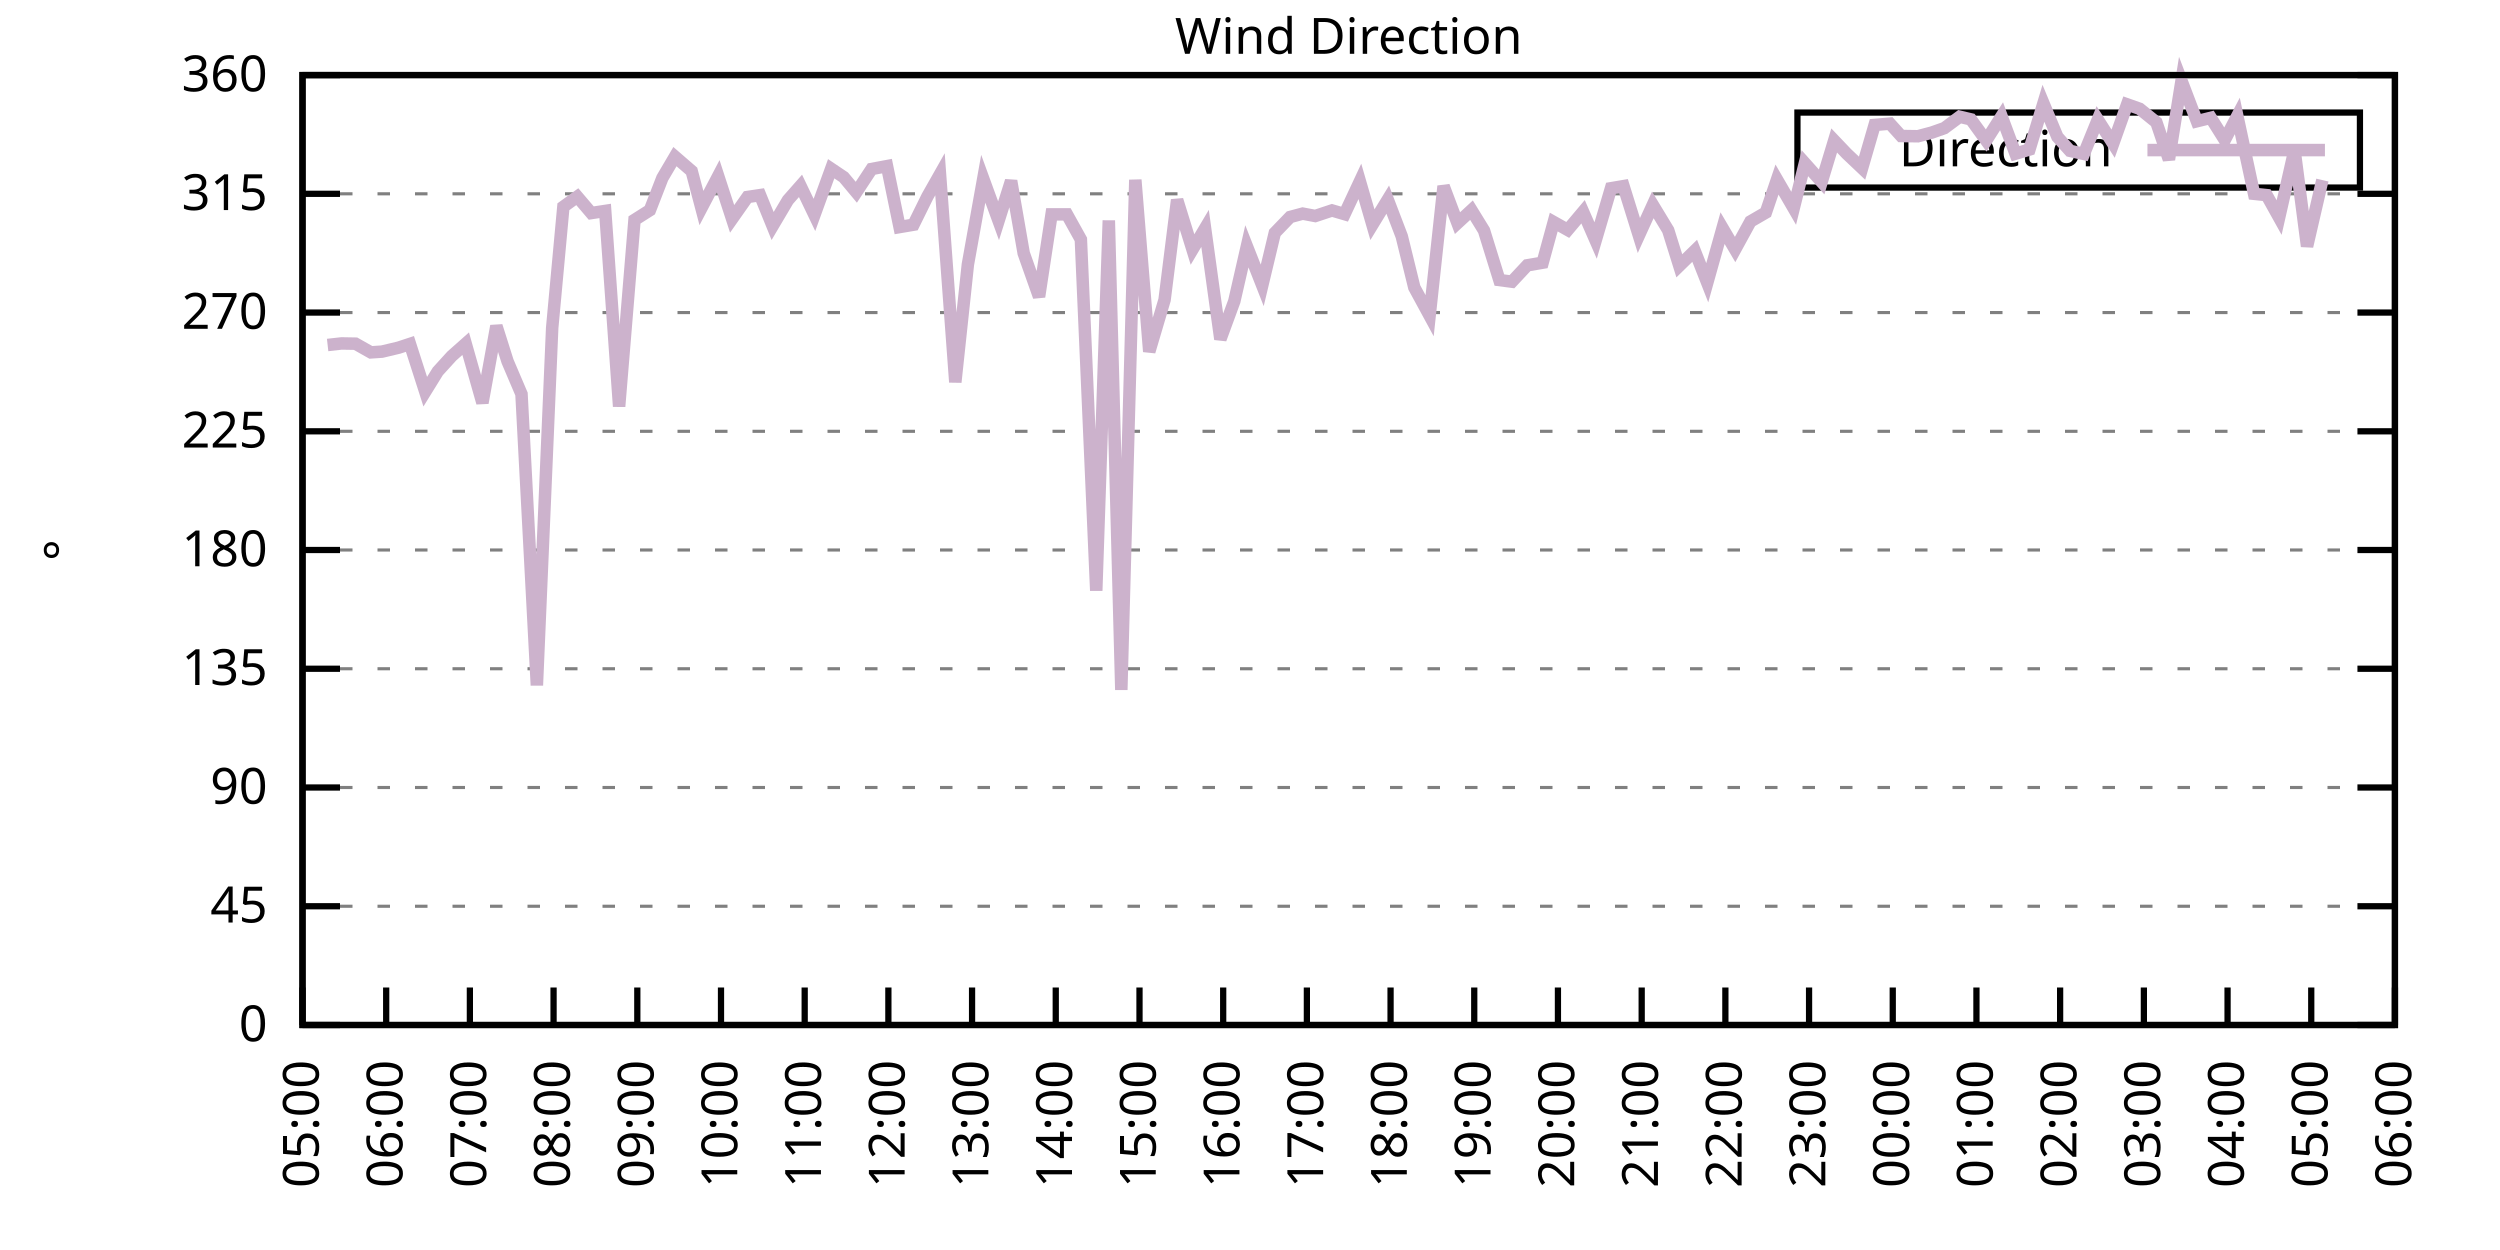
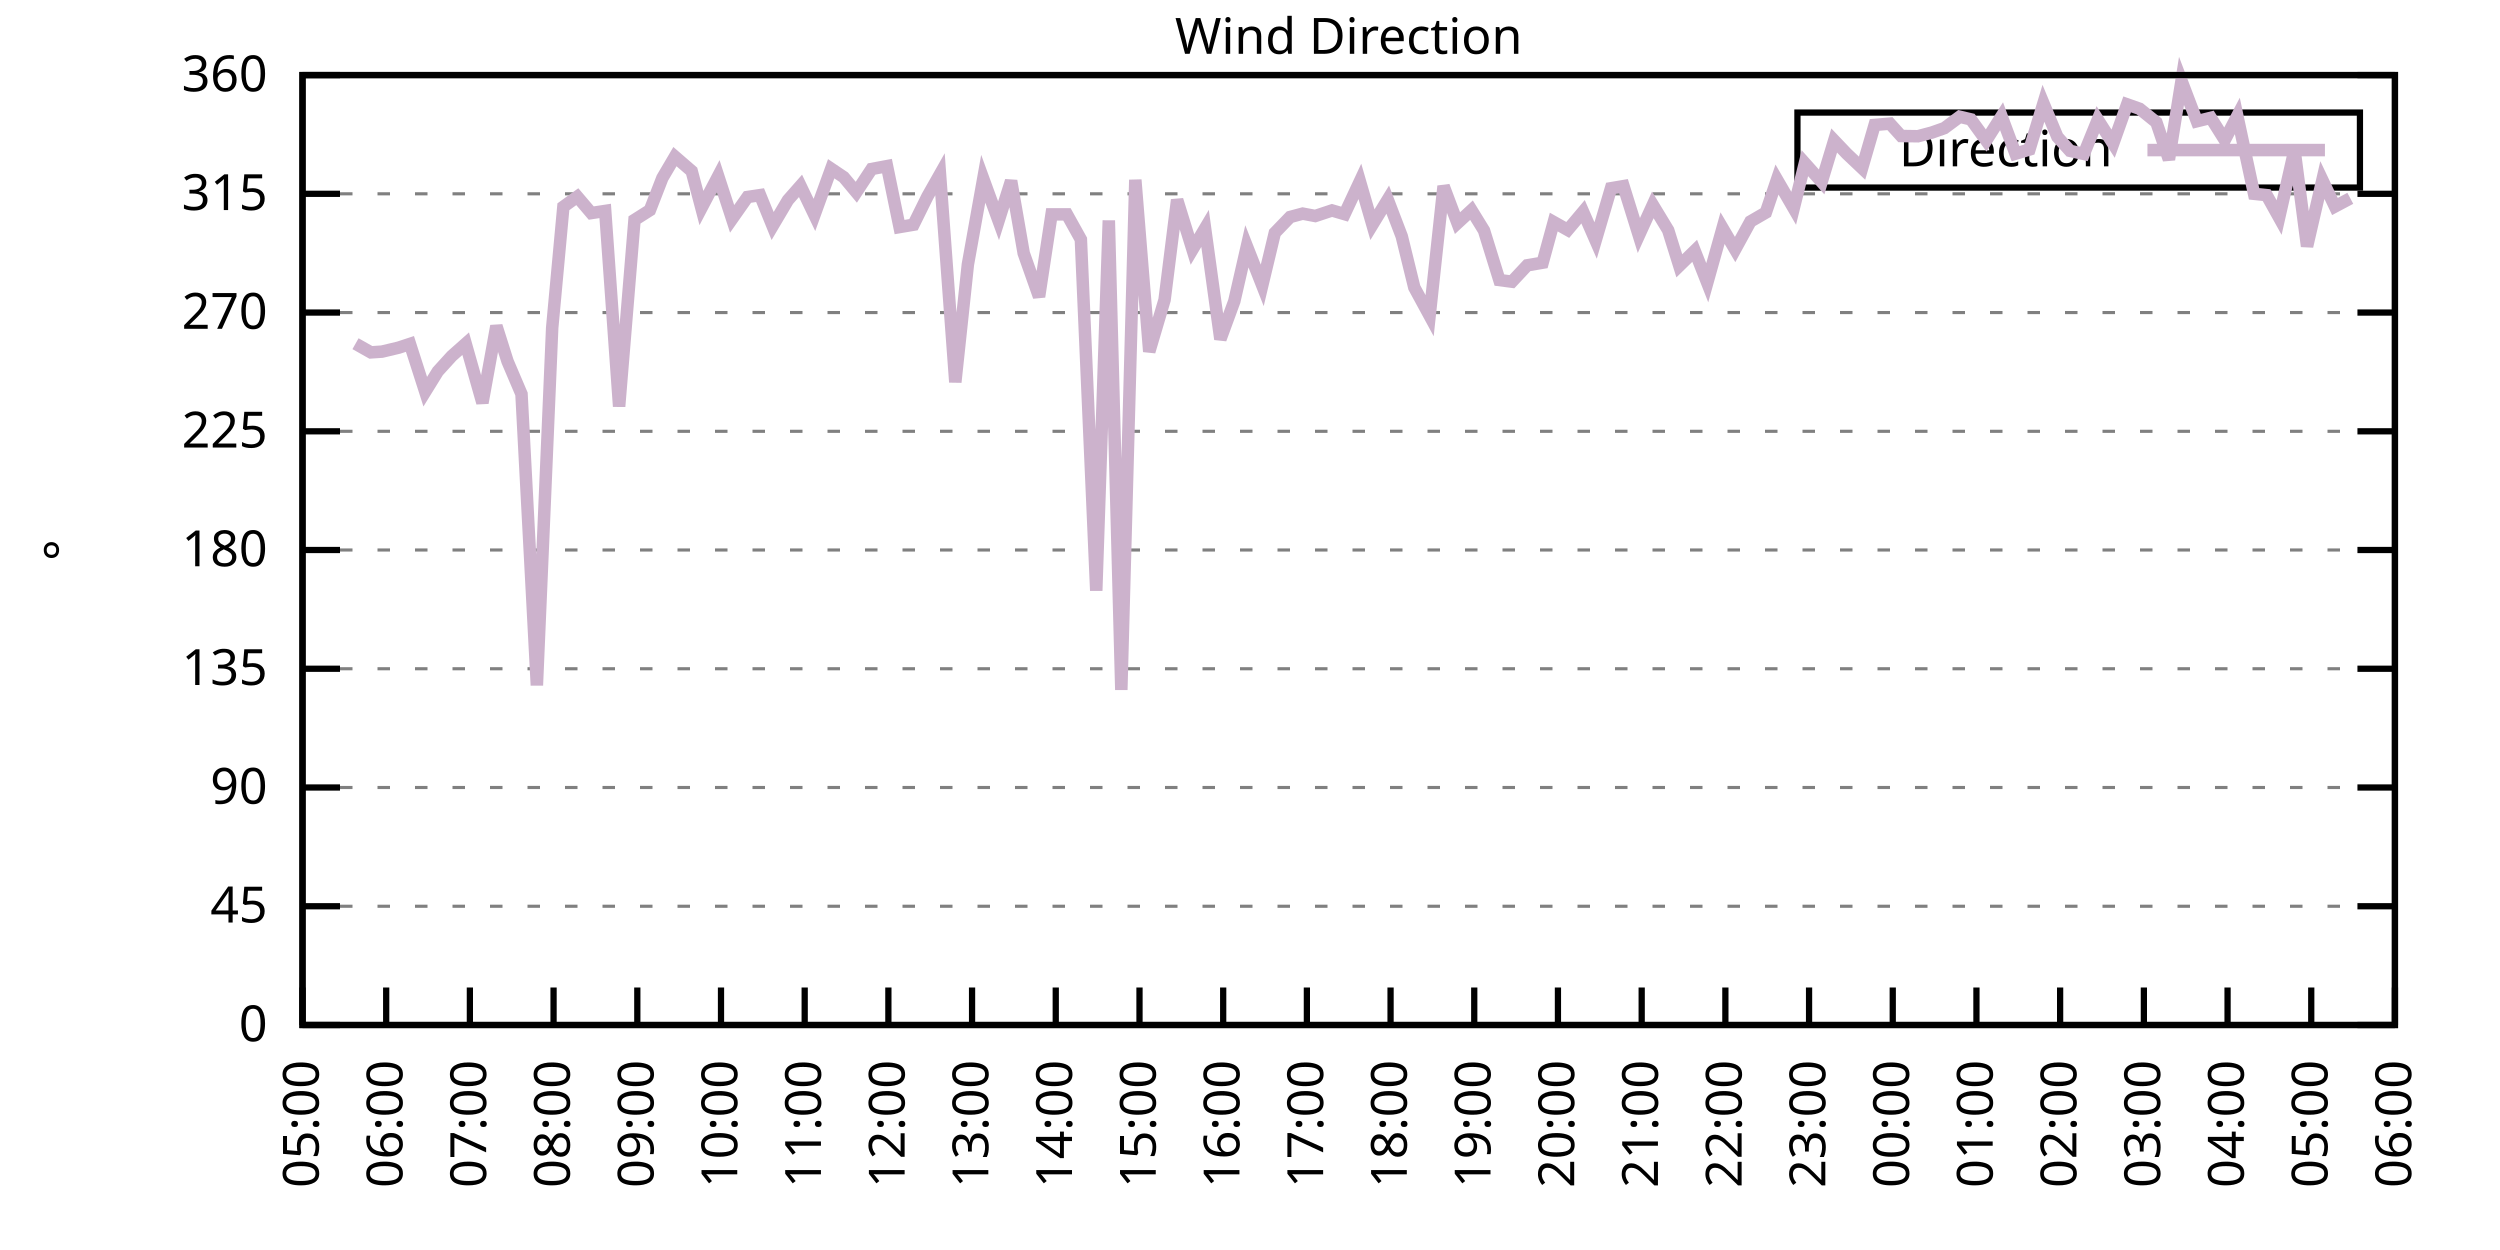
<svg xmlns="http://www.w3.org/2000/svg" xmlns:xlink="http://www.w3.org/1999/xlink" width="400" height="200" viewBox="0 0 400 200">
  <g id="gnuplot_canvas">
    <rect x="0" y="0" width="400" height="200" fill="none" />
    <defs>
      <circle id="gpDot" r="0.5" stroke-width="0.5" stroke="currentColor" />
      <path id="gpPt0" stroke-width="0.333" stroke="currentColor" d="M-1,0 h2 M0,-1 v2" />
      <path id="gpPt1" stroke-width="0.333" stroke="currentColor" d="M-1,-1 L1,1 M1,-1 L-1,1" />
      <path id="gpPt2" stroke-width="0.333" stroke="currentColor" d="M-1,0 L1,0 M0,-1 L0,1 M-1,-1 L1,1 M-1,1 L1,-1" />
      <rect id="gpPt3" stroke-width="0.333" stroke="currentColor" x="-1" y="-1" width="2" height="2" />
      <rect id="gpPt4" stroke-width="0.333" stroke="currentColor" fill="currentColor" x="-1" y="-1" width="2" height="2" />
      <circle id="gpPt5" stroke-width="0.333" stroke="currentColor" cx="0" cy="0" r="1" />
      <use xlink:href="#gpPt5" id="gpPt6" fill="currentColor" stroke="none" />
      <path id="gpPt7" stroke-width="0.333" stroke="currentColor" d="M0,-1.33 L-1.33,0.67 L1.33,0.67 z" />
      <use xlink:href="#gpPt7" id="gpPt8" fill="currentColor" stroke="none" />
      <use xlink:href="#gpPt7" id="gpPt9" stroke="currentColor" transform="rotate(180)" />
      <use xlink:href="#gpPt9" id="gpPt10" fill="currentColor" stroke="none" />
      <use xlink:href="#gpPt3" id="gpPt11" stroke="currentColor" transform="rotate(45)" />
      <use xlink:href="#gpPt11" id="gpPt12" fill="currentColor" stroke="none" />
      <path id="gpPt13" stroke-width="0.333" stroke="currentColor" d="M0,1.330 L1.265,0.411 L0.782,-1.067 L-0.782,-1.076 L-1.265,0.411 z" />
      <use xlink:href="#gpPt13" id="gpPt14" fill="currentColor" stroke="none" />
      <filter id="textbox" filterUnits="objectBoundingBox" x="0" y="0" height="1" width="1">
        <feFlood flood-color="white" flood-opacity="1" result="bgnd" />
        <feComposite in="SourceGraphic" in2="bgnd" operator="atop" />
      </filter>
      <filter id="greybox" filterUnits="objectBoundingBox" x="0" y="0" height="1" width="1">
        <feFlood flood-color="lightgrey" flood-opacity="1" result="grey" />
        <feComposite in="SourceGraphic" in2="grey" operator="atop" />
      </filter>
    </defs>
    <g fill="none" color="white" stroke="currentColor" stroke-width="1.00" stroke-linecap="butt" stroke-linejoin="miter">
</g>
    <g fill="none" color="black" stroke="currentColor" stroke-width="1.00" stroke-linecap="butt" stroke-linejoin="miter">
      <g stroke="none" shape-rendering="crispEdges">
        <polygon fill="rgb(255, 255, 255)" points="48.40,164.00 383.18,164.00 383.18,12.02 48.40,12.02 " />
      </g>
    </g>
    <g fill="none" color="black" stroke="currentColor" stroke-width="1.00" stroke-linecap="butt" stroke-linejoin="miter">
</g>
    <g fill="none" color="black" stroke="black" stroke-width="0.50" stroke-linecap="butt" stroke-linejoin="miter">
</g>
    <g fill="none" color="gray" stroke="currentColor" stroke-width="0.50" stroke-linecap="butt" stroke-linejoin="miter">
      <path stroke="gray" stroke-dasharray="2,4" class="gridline" d="M48.40,164.00 L383.19,164.00  " />
    </g>
    <g fill="none" color="gray" stroke="gray" stroke-width="1.00" stroke-linecap="butt" stroke-linejoin="miter">
</g>
    <g fill="none" color="black" stroke="currentColor" stroke-width="1.00" stroke-linecap="butt" stroke-linejoin="miter">
      <path stroke="black" d="M48.40,164.00 L54.40,164.00 M383.19,164.00 L377.19,164.00  " />
      <g transform="translate(42.80,166.60)" stroke="none" fill="black" font-family="Sans" font-size="8.00" text-anchor="end">
        <text>
          <tspan font-family="Sans"> 0</tspan>
        </text>
      </g>
    </g>
    <g fill="none" color="black" stroke="currentColor" stroke-width="1.00" stroke-linecap="butt" stroke-linejoin="miter">
</g>
    <g fill="none" color="black" stroke="black" stroke-width="0.50" stroke-linecap="butt" stroke-linejoin="miter">
</g>
    <g fill="none" color="gray" stroke="currentColor" stroke-width="0.50" stroke-linecap="butt" stroke-linejoin="miter">
      <path stroke="gray" stroke-dasharray="2,4" class="gridline" d="M48.40,145.00 L383.19,145.00  " />
    </g>
    <g fill="none" color="gray" stroke="gray" stroke-width="1.00" stroke-linecap="butt" stroke-linejoin="miter">
</g>
    <g fill="none" color="black" stroke="currentColor" stroke-width="1.00" stroke-linecap="butt" stroke-linejoin="miter">
      <path stroke="black" d="M48.40,145.00 L54.40,145.00 M383.19,145.00 L377.19,145.00  " />
      <g transform="translate(42.80,147.60)" stroke="none" fill="black" font-family="Sans" font-size="8.00" text-anchor="end">
        <text>
          <tspan font-family="Sans"> 45</tspan>
        </text>
      </g>
    </g>
    <g fill="none" color="black" stroke="currentColor" stroke-width="1.00" stroke-linecap="butt" stroke-linejoin="miter">
</g>
    <g fill="none" color="black" stroke="black" stroke-width="0.50" stroke-linecap="butt" stroke-linejoin="miter">
</g>
    <g fill="none" color="gray" stroke="currentColor" stroke-width="0.50" stroke-linecap="butt" stroke-linejoin="miter">
      <path stroke="gray" stroke-dasharray="2,4" class="gridline" d="M48.40,126.00 L383.19,126.00  " />
    </g>
    <g fill="none" color="gray" stroke="gray" stroke-width="1.00" stroke-linecap="butt" stroke-linejoin="miter">
</g>
    <g fill="none" color="black" stroke="currentColor" stroke-width="1.00" stroke-linecap="butt" stroke-linejoin="miter">
      <path stroke="black" d="M48.40,126.00 L54.40,126.00 M383.19,126.00 L377.19,126.00  " />
      <g transform="translate(42.80,128.60)" stroke="none" fill="black" font-family="Sans" font-size="8.00" text-anchor="end">
        <text>
          <tspan font-family="Sans"> 90</tspan>
        </text>
      </g>
    </g>
    <g fill="none" color="black" stroke="currentColor" stroke-width="1.00" stroke-linecap="butt" stroke-linejoin="miter">
</g>
    <g fill="none" color="black" stroke="black" stroke-width="0.50" stroke-linecap="butt" stroke-linejoin="miter">
</g>
    <g fill="none" color="gray" stroke="currentColor" stroke-width="0.50" stroke-linecap="butt" stroke-linejoin="miter">
      <path stroke="gray" stroke-dasharray="2,4" class="gridline" d="M48.40,107.00 L383.19,107.00  " />
    </g>
    <g fill="none" color="gray" stroke="gray" stroke-width="1.00" stroke-linecap="butt" stroke-linejoin="miter">
</g>
    <g fill="none" color="black" stroke="currentColor" stroke-width="1.00" stroke-linecap="butt" stroke-linejoin="miter">
      <path stroke="black" d="M48.40,107.00 L54.40,107.00 M383.19,107.00 L377.19,107.00  " />
      <g transform="translate(42.80,109.60)" stroke="none" fill="black" font-family="Sans" font-size="8.00" text-anchor="end">
        <text>
          <tspan font-family="Sans"> 135</tspan>
        </text>
      </g>
    </g>
    <g fill="none" color="black" stroke="currentColor" stroke-width="1.00" stroke-linecap="butt" stroke-linejoin="miter">
</g>
    <g fill="none" color="black" stroke="black" stroke-width="0.50" stroke-linecap="butt" stroke-linejoin="miter">
</g>
    <g fill="none" color="gray" stroke="currentColor" stroke-width="0.50" stroke-linecap="butt" stroke-linejoin="miter">
      <path stroke="gray" stroke-dasharray="2,4" class="gridline" d="M48.40,88.00 L383.19,88.00  " />
    </g>
    <g fill="none" color="gray" stroke="gray" stroke-width="1.00" stroke-linecap="butt" stroke-linejoin="miter">
</g>
    <g fill="none" color="black" stroke="currentColor" stroke-width="1.00" stroke-linecap="butt" stroke-linejoin="miter">
      <path stroke="black" d="M48.40,88.00 L54.40,88.00 M383.19,88.00 L377.19,88.00  " />
      <g transform="translate(42.80,90.60)" stroke="none" fill="black" font-family="Sans" font-size="8.00" text-anchor="end">
        <text>
          <tspan font-family="Sans"> 180</tspan>
        </text>
      </g>
    </g>
    <g fill="none" color="black" stroke="currentColor" stroke-width="1.00" stroke-linecap="butt" stroke-linejoin="miter">
</g>
    <g fill="none" color="black" stroke="black" stroke-width="0.50" stroke-linecap="butt" stroke-linejoin="miter">
</g>
    <g fill="none" color="gray" stroke="currentColor" stroke-width="0.50" stroke-linecap="butt" stroke-linejoin="miter">
      <path stroke="gray" stroke-dasharray="2,4" class="gridline" d="M48.40,69.01 L383.19,69.01  " />
    </g>
    <g fill="none" color="gray" stroke="gray" stroke-width="1.00" stroke-linecap="butt" stroke-linejoin="miter">
</g>
    <g fill="none" color="black" stroke="currentColor" stroke-width="1.00" stroke-linecap="butt" stroke-linejoin="miter">
      <path stroke="black" d="M48.40,69.01 L54.40,69.01 M383.19,69.01 L377.19,69.01  " />
      <g transform="translate(42.80,71.61)" stroke="none" fill="black" font-family="Sans" font-size="8.00" text-anchor="end">
        <text>
          <tspan font-family="Sans"> 225</tspan>
        </text>
      </g>
    </g>
    <g fill="none" color="black" stroke="currentColor" stroke-width="1.00" stroke-linecap="butt" stroke-linejoin="miter">
</g>
    <g fill="none" color="black" stroke="black" stroke-width="0.50" stroke-linecap="butt" stroke-linejoin="miter">
</g>
    <g fill="none" color="gray" stroke="currentColor" stroke-width="0.50" stroke-linecap="butt" stroke-linejoin="miter">
      <path stroke="gray" stroke-dasharray="2,4" class="gridline" d="M48.40,50.01 L383.19,50.01  " />
    </g>
    <g fill="none" color="gray" stroke="gray" stroke-width="1.00" stroke-linecap="butt" stroke-linejoin="miter">
</g>
    <g fill="none" color="black" stroke="currentColor" stroke-width="1.00" stroke-linecap="butt" stroke-linejoin="miter">
      <path stroke="black" d="M48.40,50.01 L54.40,50.01 M383.19,50.01 L377.19,50.01  " />
      <g transform="translate(42.80,52.61)" stroke="none" fill="black" font-family="Sans" font-size="8.00" text-anchor="end">
        <text>
          <tspan font-family="Sans"> 270</tspan>
        </text>
      </g>
    </g>
    <g fill="none" color="black" stroke="currentColor" stroke-width="1.00" stroke-linecap="butt" stroke-linejoin="miter">
</g>
    <g fill="none" color="black" stroke="black" stroke-width="0.50" stroke-linecap="butt" stroke-linejoin="miter">
</g>
    <g fill="none" color="gray" stroke="currentColor" stroke-width="0.50" stroke-linecap="butt" stroke-linejoin="miter">
      <path stroke="gray" stroke-dasharray="2,4" class="gridline" d="M48.40,31.01 L383.19,31.01  " />
    </g>
    <g fill="none" color="gray" stroke="gray" stroke-width="1.00" stroke-linecap="butt" stroke-linejoin="miter">
</g>
    <g fill="none" color="black" stroke="currentColor" stroke-width="1.00" stroke-linecap="butt" stroke-linejoin="miter">
      <path stroke="black" d="M48.40,31.01 L54.40,31.01 M383.19,31.01 L377.19,31.01  " />
      <g transform="translate(42.80,33.61)" stroke="none" fill="black" font-family="Sans" font-size="8.00" text-anchor="end">
        <text>
          <tspan font-family="Sans"> 315</tspan>
        </text>
      </g>
    </g>
    <g fill="none" color="black" stroke="currentColor" stroke-width="1.00" stroke-linecap="butt" stroke-linejoin="miter">
</g>
    <g fill="none" color="black" stroke="black" stroke-width="0.50" stroke-linecap="butt" stroke-linejoin="miter">
</g>
    <g fill="none" color="gray" stroke="currentColor" stroke-width="0.50" stroke-linecap="butt" stroke-linejoin="miter">
      <path stroke="gray" stroke-dasharray="2,4" class="gridline" d="M48.40,12.01 L383.19,12.01  " />
    </g>
    <g fill="none" color="gray" stroke="gray" stroke-width="1.00" stroke-linecap="butt" stroke-linejoin="miter">
</g>
    <g fill="none" color="black" stroke="currentColor" stroke-width="1.00" stroke-linecap="butt" stroke-linejoin="miter">
      <path stroke="black" d="M48.40,12.01 L54.40,12.01 M383.19,12.01 L377.19,12.01  " />
      <g transform="translate(42.80,14.61)" stroke="none" fill="black" font-family="Sans" font-size="8.00" text-anchor="end">
        <text>
          <tspan font-family="Sans"> 360</tspan>
        </text>
      </g>
    </g>
    <g fill="none" color="black" stroke="currentColor" stroke-width="1.00" stroke-linecap="butt" stroke-linejoin="miter">
      <path stroke="black" d="M48.40,164.00 L48.40,158.00  " />
      <g transform="translate(51.00,169.60) rotate(270.00)" stroke="none" fill="black" font-family="Sans" font-size="8.00" text-anchor="end">
        <text>
          <tspan font-family="Sans">05:00</tspan>
        </text>
      </g>
    </g>
    <g fill="none" color="black" stroke="currentColor" stroke-width="1.00" stroke-linecap="butt" stroke-linejoin="miter">
      <path stroke="black" d="M61.79,164.00 L61.79,158.00  " />
      <g transform="translate(64.39,169.60) rotate(270.00)" stroke="none" fill="black" font-family="Sans" font-size="8.00" text-anchor="end">
        <text>
          <tspan font-family="Sans">06:00</tspan>
        </text>
      </g>
    </g>
    <g fill="none" color="black" stroke="currentColor" stroke-width="1.00" stroke-linecap="butt" stroke-linejoin="miter">
      <path stroke="black" d="M75.18,164.00 L75.18,158.00  " />
      <g transform="translate(77.78,169.60) rotate(270.00)" stroke="none" fill="black" font-family="Sans" font-size="8.00" text-anchor="end">
        <text>
          <tspan font-family="Sans">07:00</tspan>
        </text>
      </g>
    </g>
    <g fill="none" color="black" stroke="currentColor" stroke-width="1.00" stroke-linecap="butt" stroke-linejoin="miter">
      <path stroke="black" d="M88.57,164.00 L88.57,158.00  " />
      <g transform="translate(91.17,169.60) rotate(270.00)" stroke="none" fill="black" font-family="Sans" font-size="8.00" text-anchor="end">
        <text>
          <tspan font-family="Sans">08:00</tspan>
        </text>
      </g>
    </g>
    <g fill="none" color="black" stroke="currentColor" stroke-width="1.00" stroke-linecap="butt" stroke-linejoin="miter">
      <path stroke="black" d="M101.97,164.00 L101.97,158.00  " />
      <g transform="translate(104.57,169.60) rotate(270.00)" stroke="none" fill="black" font-family="Sans" font-size="8.00" text-anchor="end">
        <text>
          <tspan font-family="Sans">09:00</tspan>
        </text>
      </g>
    </g>
    <g fill="none" color="black" stroke="currentColor" stroke-width="1.00" stroke-linecap="butt" stroke-linejoin="miter">
      <path stroke="black" d="M115.36,164.00 L115.36,158.00  " />
      <g transform="translate(117.96,169.60) rotate(270.00)" stroke="none" fill="black" font-family="Sans" font-size="8.00" text-anchor="end">
        <text>
          <tspan font-family="Sans">10:00</tspan>
        </text>
      </g>
    </g>
    <g fill="none" color="black" stroke="currentColor" stroke-width="1.00" stroke-linecap="butt" stroke-linejoin="miter">
      <path stroke="black" d="M128.75,164.00 L128.75,158.00  " />
      <g transform="translate(131.35,169.60) rotate(270.00)" stroke="none" fill="black" font-family="Sans" font-size="8.00" text-anchor="end">
        <text>
          <tspan font-family="Sans">11:00</tspan>
        </text>
      </g>
    </g>
    <g fill="none" color="black" stroke="currentColor" stroke-width="1.00" stroke-linecap="butt" stroke-linejoin="miter">
      <path stroke="black" d="M142.14,164.00 L142.14,158.00  " />
      <g transform="translate(144.74,169.60) rotate(270.00)" stroke="none" fill="black" font-family="Sans" font-size="8.00" text-anchor="end">
        <text>
          <tspan font-family="Sans">12:00</tspan>
        </text>
      </g>
    </g>
    <g fill="none" color="black" stroke="currentColor" stroke-width="1.00" stroke-linecap="butt" stroke-linejoin="miter">
      <path stroke="black" d="M155.53,164.00 L155.53,158.00  " />
      <g transform="translate(158.13,169.60) rotate(270.00)" stroke="none" fill="black" font-family="Sans" font-size="8.00" text-anchor="end">
        <text>
          <tspan font-family="Sans">13:00</tspan>
        </text>
      </g>
    </g>
    <g fill="none" color="black" stroke="currentColor" stroke-width="1.00" stroke-linecap="butt" stroke-linejoin="miter">
      <path stroke="black" d="M168.92,164.00 L168.92,158.00  " />
      <g transform="translate(171.52,169.60) rotate(270.00)" stroke="none" fill="black" font-family="Sans" font-size="8.00" text-anchor="end">
        <text>
          <tspan font-family="Sans">14:00</tspan>
        </text>
      </g>
    </g>
    <g fill="none" color="black" stroke="currentColor" stroke-width="1.00" stroke-linecap="butt" stroke-linejoin="miter">
      <path stroke="black" d="M182.32,164.00 L182.32,158.00  " />
      <g transform="translate(184.92,169.60) rotate(270.00)" stroke="none" fill="black" font-family="Sans" font-size="8.00" text-anchor="end">
        <text>
          <tspan font-family="Sans">15:00</tspan>
        </text>
      </g>
    </g>
    <g fill="none" color="black" stroke="currentColor" stroke-width="1.00" stroke-linecap="butt" stroke-linejoin="miter">
      <path stroke="black" d="M195.71,164.00 L195.71,158.00  " />
      <g transform="translate(198.31,169.60) rotate(270.00)" stroke="none" fill="black" font-family="Sans" font-size="8.00" text-anchor="end">
        <text>
          <tspan font-family="Sans">16:00</tspan>
        </text>
      </g>
    </g>
    <g fill="none" color="black" stroke="currentColor" stroke-width="1.00" stroke-linecap="butt" stroke-linejoin="miter">
      <path stroke="black" d="M209.10,164.00 L209.10,158.00  " />
      <g transform="translate(211.70,169.60) rotate(270.00)" stroke="none" fill="black" font-family="Sans" font-size="8.00" text-anchor="end">
        <text>
          <tspan font-family="Sans">17:00</tspan>
        </text>
      </g>
    </g>
    <g fill="none" color="black" stroke="currentColor" stroke-width="1.00" stroke-linecap="butt" stroke-linejoin="miter">
      <path stroke="black" d="M222.49,164.00 L222.49,158.00  " />
      <g transform="translate(225.09,169.60) rotate(270.00)" stroke="none" fill="black" font-family="Sans" font-size="8.00" text-anchor="end">
        <text>
          <tspan font-family="Sans">18:00</tspan>
        </text>
      </g>
    </g>
    <g fill="none" color="black" stroke="currentColor" stroke-width="1.00" stroke-linecap="butt" stroke-linejoin="miter">
      <path stroke="black" d="M235.88,164.00 L235.88,158.00  " />
      <g transform="translate(238.48,169.60) rotate(270.00)" stroke="none" fill="black" font-family="Sans" font-size="8.00" text-anchor="end">
        <text>
          <tspan font-family="Sans">19:00</tspan>
        </text>
      </g>
    </g>
    <g fill="none" color="black" stroke="currentColor" stroke-width="1.00" stroke-linecap="butt" stroke-linejoin="miter">
      <path stroke="black" d="M249.27,164.00 L249.27,158.00  " />
      <g transform="translate(251.87,169.60) rotate(270.00)" stroke="none" fill="black" font-family="Sans" font-size="8.00" text-anchor="end">
        <text>
          <tspan font-family="Sans">20:00</tspan>
        </text>
      </g>
    </g>
    <g fill="none" color="black" stroke="currentColor" stroke-width="1.00" stroke-linecap="butt" stroke-linejoin="miter">
      <path stroke="black" d="M262.67,164.00 L262.67,158.00  " />
      <g transform="translate(265.27,169.60) rotate(270.00)" stroke="none" fill="black" font-family="Sans" font-size="8.00" text-anchor="end">
        <text>
          <tspan font-family="Sans">21:00</tspan>
        </text>
      </g>
    </g>
    <g fill="none" color="black" stroke="currentColor" stroke-width="1.00" stroke-linecap="butt" stroke-linejoin="miter">
      <path stroke="black" d="M276.06,164.00 L276.06,158.00  " />
      <g transform="translate(278.66,169.60) rotate(270.00)" stroke="none" fill="black" font-family="Sans" font-size="8.00" text-anchor="end">
        <text>
          <tspan font-family="Sans">22:00</tspan>
        </text>
      </g>
    </g>
    <g fill="none" color="black" stroke="currentColor" stroke-width="1.00" stroke-linecap="butt" stroke-linejoin="miter">
      <path stroke="black" d="M289.45,164.00 L289.45,158.00  " />
      <g transform="translate(292.05,169.60) rotate(270.00)" stroke="none" fill="black" font-family="Sans" font-size="8.00" text-anchor="end">
        <text>
          <tspan font-family="Sans">23:00</tspan>
        </text>
      </g>
    </g>
    <g fill="none" color="black" stroke="currentColor" stroke-width="1.00" stroke-linecap="butt" stroke-linejoin="miter">
      <path stroke="black" d="M302.84,164.00 L302.84,158.00  " />
      <g transform="translate(305.44,169.60) rotate(270.00)" stroke="none" fill="black" font-family="Sans" font-size="8.00" text-anchor="end">
        <text>
          <tspan font-family="Sans">00:00</tspan>
        </text>
      </g>
    </g>
    <g fill="none" color="black" stroke="currentColor" stroke-width="1.00" stroke-linecap="butt" stroke-linejoin="miter">
      <path stroke="black" d="M316.23,164.00 L316.23,158.00  " />
      <g transform="translate(318.83,169.60) rotate(270.00)" stroke="none" fill="black" font-family="Sans" font-size="8.00" text-anchor="end">
        <text>
          <tspan font-family="Sans">01:00</tspan>
        </text>
      </g>
    </g>
    <g fill="none" color="black" stroke="currentColor" stroke-width="1.00" stroke-linecap="butt" stroke-linejoin="miter">
      <path stroke="black" d="M329.62,164.00 L329.62,158.00  " />
      <g transform="translate(332.22,169.60) rotate(270.00)" stroke="none" fill="black" font-family="Sans" font-size="8.00" text-anchor="end">
        <text>
          <tspan font-family="Sans">02:00</tspan>
        </text>
      </g>
    </g>
    <g fill="none" color="black" stroke="currentColor" stroke-width="1.00" stroke-linecap="butt" stroke-linejoin="miter">
      <path stroke="black" d="M343.02,164.00 L343.02,158.00  " />
      <g transform="translate(345.62,169.60) rotate(270.00)" stroke="none" fill="black" font-family="Sans" font-size="8.00" text-anchor="end">
        <text>
          <tspan font-family="Sans">03:00</tspan>
        </text>
      </g>
    </g>
    <g fill="none" color="black" stroke="currentColor" stroke-width="1.00" stroke-linecap="butt" stroke-linejoin="miter">
      <path stroke="black" d="M356.41,164.00 L356.41,158.00  " />
      <g transform="translate(359.01,169.60) rotate(270.00)" stroke="none" fill="black" font-family="Sans" font-size="8.00" text-anchor="end">
        <text>
          <tspan font-family="Sans">04:00</tspan>
        </text>
      </g>
    </g>
    <g fill="none" color="black" stroke="currentColor" stroke-width="1.00" stroke-linecap="butt" stroke-linejoin="miter">
      <path stroke="black" d="M369.80,164.00 L369.80,158.00  " />
      <g transform="translate(372.40,169.60) rotate(270.00)" stroke="none" fill="black" font-family="Sans" font-size="8.00" text-anchor="end">
        <text>
          <tspan font-family="Sans">05:00</tspan>
        </text>
      </g>
    </g>
    <g fill="none" color="black" stroke="currentColor" stroke-width="1.00" stroke-linecap="butt" stroke-linejoin="miter">
      <path stroke="black" d="M383.19,164.00 L383.19,158.00  " />
      <g transform="translate(385.79,169.60) rotate(270.00)" stroke="none" fill="black" font-family="Sans" font-size="8.00" text-anchor="end">
        <text>
          <tspan font-family="Sans">06:00</tspan>
        </text>
      </g>
    </g>
    <g fill="none" color="black" stroke="currentColor" stroke-width="1.00" stroke-linecap="butt" stroke-linejoin="miter">
</g>
    <g fill="none" color="black" stroke="currentColor" stroke-width="1.00" stroke-linecap="butt" stroke-linejoin="miter">
      <path stroke="black" d="M48.40,12.01 L48.40,164.00 L383.19,164.00 L383.19,12.01 L48.40,12.01 Z  " />
    </g>
    <g fill="none" color="black" stroke="currentColor" stroke-width="1.00" stroke-linecap="butt" stroke-linejoin="miter">
</g>
    <g fill="none" color="black" stroke="currentColor" stroke-width="1.00" stroke-linecap="butt" stroke-linejoin="miter">
      <path stroke="black" d="M287.59,30.01 L287.59,18.01 L377.59,18.01 L377.59,30.01 L287.59,30.01 Z  " />
    </g>
    <g id="Wind_direction_plot_1">
      <g fill="none" color="white" stroke="black" stroke-width="2.00" stroke-linecap="butt" stroke-linejoin="miter">
</g>
      <g fill="none" color="black" stroke="currentColor" stroke-width="2.00" stroke-linecap="butt" stroke-linejoin="miter">
        <g transform="translate(337.99,26.61)" stroke="none" fill="black" font-family="Sans" font-size="8.00" text-anchor="end">
          <text>
            <tspan font-family="Sans">Direction</tspan>
          </text>
        </g>
      </g>
      <g fill="none" color="black" stroke="currentColor" stroke-width="2.00" stroke-linecap="butt" stroke-linejoin="miter">
-         <path stroke="rgb(204, 178, 204)" d="M343.59,24.01 L371.99,24.01 M52.42,55.20 L54.65,54.95 L56.88,54.99 L59.34,56.38 L61.12,56.26 L63.80,55.62   L65.59,55.03 L68.04,62.67 L70.05,59.42 L72.28,56.97 L74.51,54.99 L77.19,64.45 L79.42,52.16 L81.21,57.82   L83.44,63.05 L85.90,109.66 L88.35,52.46 L90.14,33.08 L92.37,31.47 L94.60,34.09 L96.83,33.75 L99.06,65.04   L101.52,35.19 L103.98,33.63 L105.98,28.48 L107.99,25.06 L110.67,27.38 L112.23,33.29 L114.91,28.18 L117.14,35.02   L119.60,31.52 L121.61,31.22 L123.62,36.16 L126.07,32.02 L128.08,29.74 L130.31,34.39 L132.99,27.00 L135.00,28.35   L137.01,30.76 L139.46,27.04 L141.92,26.58 L143.93,36.33 L146.16,35.95 L148.39,31.43 L150.40,27.88 L152.85,61.15   L154.86,42.32 L157.32,28.60 L159.77,35.32 L161.78,28.94 L163.79,40.51 L166.25,47.47 L168.25,34.30 L170.71,34.30   L172.94,38.31 L175.40,94.51 L177.41,35.27 L179.41,110.38 L181.65,28.77 L183.88,56.26 L186.33,47.98 L188.34,31.98   L190.80,39.92 L192.81,36.54 L195.26,54.27 L197.49,48.19 L199.50,39.41 L201.96,45.66 L203.97,37.26 L206.42,34.72   L208.43,34.18 L210.44,34.56 L213.12,33.67 L215.13,34.26 L217.58,29.02 L219.59,35.95 L222.04,31.94 L224.28,37.81   L226.29,46.00 L228.74,50.51 L230.97,29.78 L233.20,35.70 L235.44,33.63 L237.44,36.88 L239.90,44.81 L241.91,45.07   L244.36,42.45 L246.82,42.03 L248.60,35.53 L250.84,36.79 L253.29,33.88 L255.30,38.48 L257.76,30.12 L259.76,29.78   L262.22,37.68 L264.45,32.78 L266.91,36.84 L268.69,42.53 L271.15,40.13 L273.16,45.24 L275.61,36.50 L277.62,39.92   L280.07,35.44 L282.53,34.01 L284.32,28.73 L286.99,33.33 L288.78,26.11 L291.46,29.11 L293.47,22.48 L295.48,24.59   L297.93,26.91 L299.94,19.99 L302.39,19.78 L304.18,21.76 L306.86,21.80 L309.09,21.21 L311.10,20.50 L313.55,18.68   L315.34,19.10 L317.79,22.48 L320.25,18.60 L322.48,24.59 L324.71,23.92 L326.95,16.53 L329.18,21.89 L331.19,24.13   L333.42,24.63 L335.65,19.15 L338.10,22.99 L340.34,16.70 L342.35,17.41 L345.02,19.57 L347.03,25.52 L349.04,12.94   L351.50,19.40 L353.73,18.85 L355.96,22.40 L357.97,18.55 L360.65,31.01 L362.66,31.22 L364.66,34.81 L367.12,24.00   L369.13,39.41 L371.58,28.81  " />
+         <path stroke="rgb(204, 178, 204)" d="M343.59,24.01 L371.99,24.01 M56.88,54.99 L59.34,56.38 L61.12,56.26 L63.80,55.62 L65.59,55.03 L68.04,62.67   L70.05,59.42 L72.28,56.97 L74.51,54.99 L77.19,64.45 L79.42,52.16 L81.21,57.82 L83.44,63.05 L85.90,109.66   L88.35,52.46 L90.14,33.08 L92.37,31.47 L94.60,34.09 L96.83,33.75 L99.06,65.04 L101.52,35.19 L103.98,33.63   L105.98,28.48 L107.99,25.06 L110.67,27.38 L112.23,33.29 L114.91,28.18 L117.14,35.02 L119.60,31.52 L121.61,31.22   L123.62,36.16 L126.07,32.02 L128.08,29.74 L130.31,34.39 L132.99,27.00 L135.00,28.35 L137.01,30.76 L139.46,27.04   L141.92,26.58 L143.93,36.33 L146.16,35.95 L148.39,31.43 L150.40,27.88 L152.85,61.15 L154.86,42.32 L157.32,28.60   L159.77,35.32 L161.78,28.94 L163.79,40.51 L166.25,47.47 L168.25,34.30 L170.71,34.30 L172.94,38.31 L175.40,94.51   L177.41,35.27 L179.41,110.38 L181.65,28.77 L183.88,56.26 L186.33,47.98 L188.34,31.98 L190.80,39.92 L192.81,36.54   L195.26,54.27 L197.49,48.19 L199.50,39.41 L201.96,45.66 L203.97,37.26 L206.42,34.72 L208.43,34.18 L210.44,34.56   L213.12,33.67 L215.13,34.26 L217.58,29.02 L219.59,35.95 L222.04,31.94 L224.28,37.81 L226.29,46.00 L228.74,50.51   L230.97,29.78 L233.20,35.70 L235.44,33.63 L237.44,36.88 L239.90,44.81 L241.91,45.07 L244.36,42.45 L246.82,42.03   L248.60,35.53 L250.84,36.79 L253.29,33.88 L255.30,38.48 L257.76,30.12 L259.76,29.78 L262.22,37.68 L264.45,32.78   L266.91,36.84 L268.69,42.53 L271.15,40.13 L273.16,45.24 L275.61,36.50 L277.62,39.92 L280.07,35.44 L282.53,34.01   L284.32,28.73 L286.99,33.33 L288.78,26.11 L291.46,29.11 L293.47,22.48 L295.48,24.59 L297.93,26.91 L299.94,19.99   L302.39,19.78 L304.18,21.76 L306.86,21.80 L309.09,21.21 L311.10,20.50 L313.55,18.68 L315.34,19.10 L317.79,22.48   L320.25,18.60 L322.48,24.59 L324.71,23.92 L326.95,16.53 L329.18,21.89 L331.19,24.13 L333.42,24.63 L335.65,19.15   L338.10,22.99 L340.34,16.70 L342.35,17.41 L345.02,19.57 L347.03,25.52 L349.04,12.94 L351.50,19.40 L353.73,18.85   L355.96,22.40 L357.97,18.55 L360.65,31.01 L362.66,31.22 L364.66,34.81 L367.12,24.00 L369.13,39.41 L371.58,28.81   L373.59,33.04 L376.05,31.73  " />
      </g>
    </g>
    <g fill="none" color="black" stroke="currentColor" stroke-width="2.00" stroke-linecap="butt" stroke-linejoin="miter">
</g>
    <g fill="none" color="black" stroke="black" stroke-width="1.00" stroke-linecap="butt" stroke-linejoin="miter">
</g>
    <g fill="none" color="black" stroke="currentColor" stroke-width="1.00" stroke-linecap="butt" stroke-linejoin="miter">
      <path stroke="black" d="M48.40,12.01 L48.40,164.00 L383.19,164.00 L383.19,12.01 L48.40,12.01 Z  " />
      <g transform="translate(12.80,88.01) rotate(270.00)" stroke="none" fill="black" font-family="Sans" font-size="8.00" text-anchor="middle">
        <text>
          <tspan font-family="Sans">°</tspan>
        </text>
      </g>
    </g>
    <g fill="none" color="black" stroke="currentColor" stroke-width="1.00" stroke-linecap="butt" stroke-linejoin="miter">
</g>
    <g fill="none" color="black" stroke="currentColor" stroke-width="1.00" stroke-linecap="butt" stroke-linejoin="miter">
      <g transform="translate(215.79,8.61)" stroke="none" fill="black" font-family="Sans" font-size="8.00" text-anchor="middle">
        <text>
          <tspan font-family="Sans">Wind Direction</tspan>
        </text>
      </g>
    </g>
    <g fill="none" color="black" stroke="currentColor" stroke-width="1.00" stroke-linecap="butt" stroke-linejoin="miter">
</g>
  </g>
</svg>
